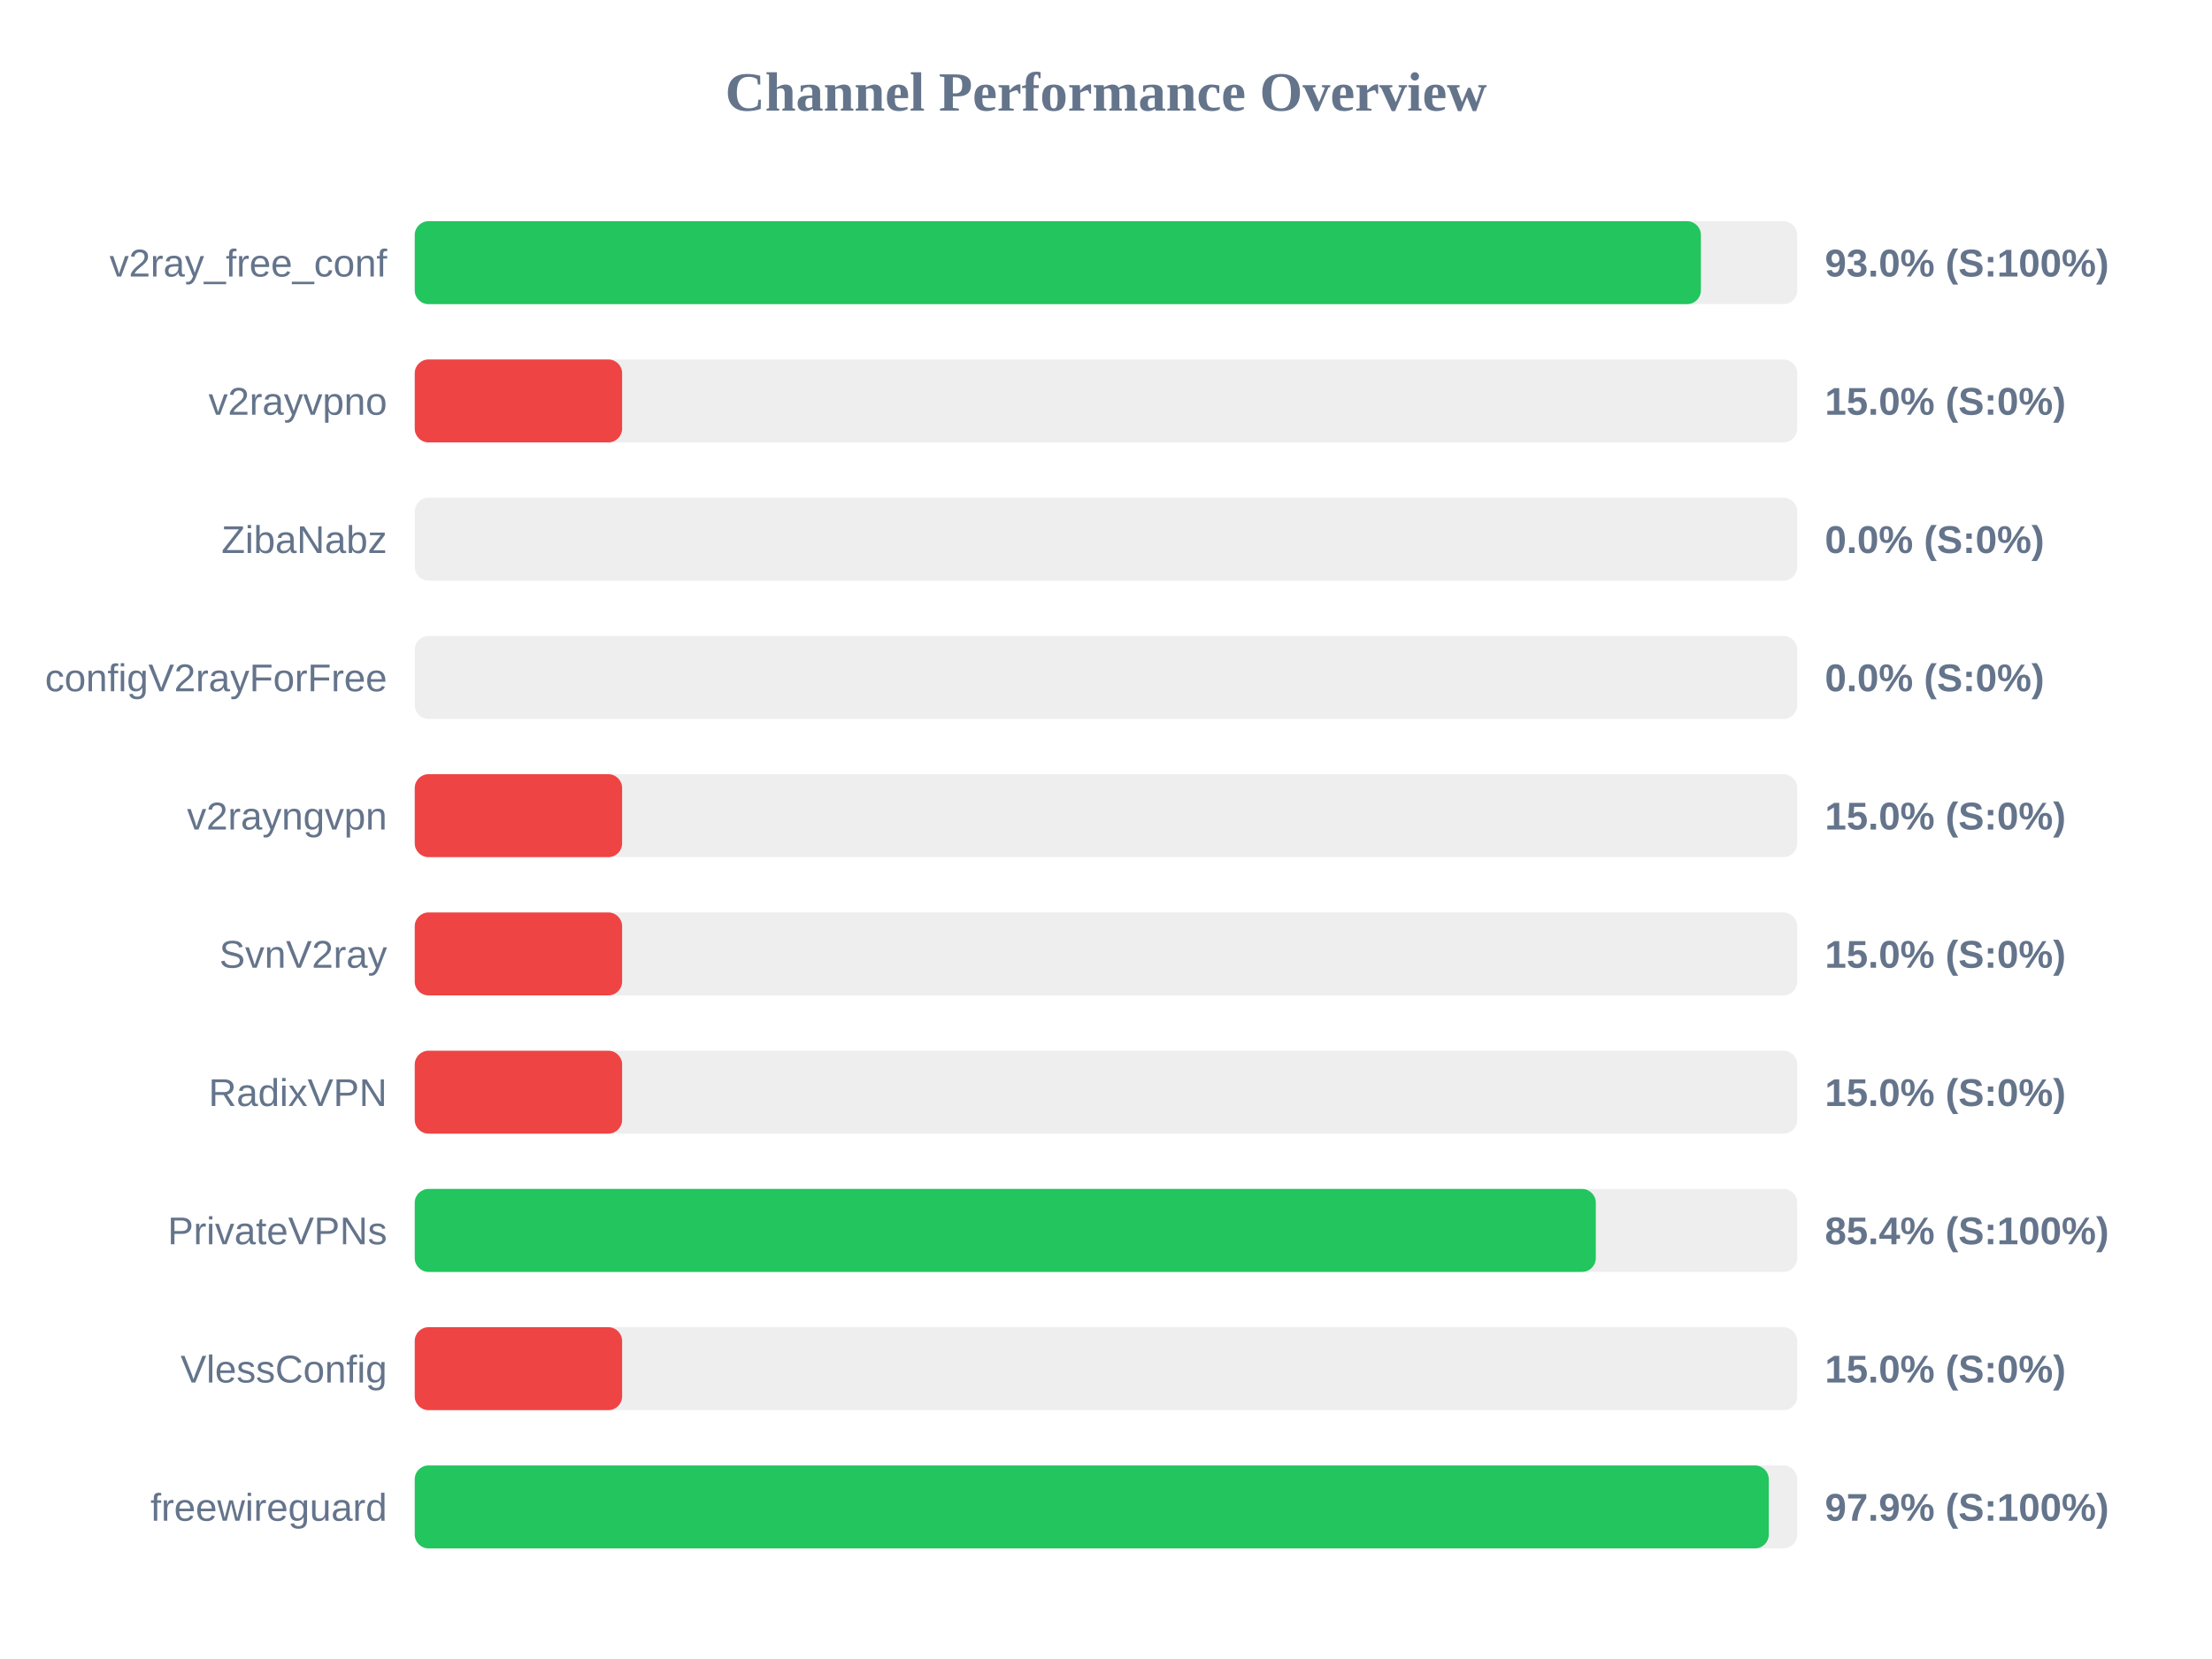
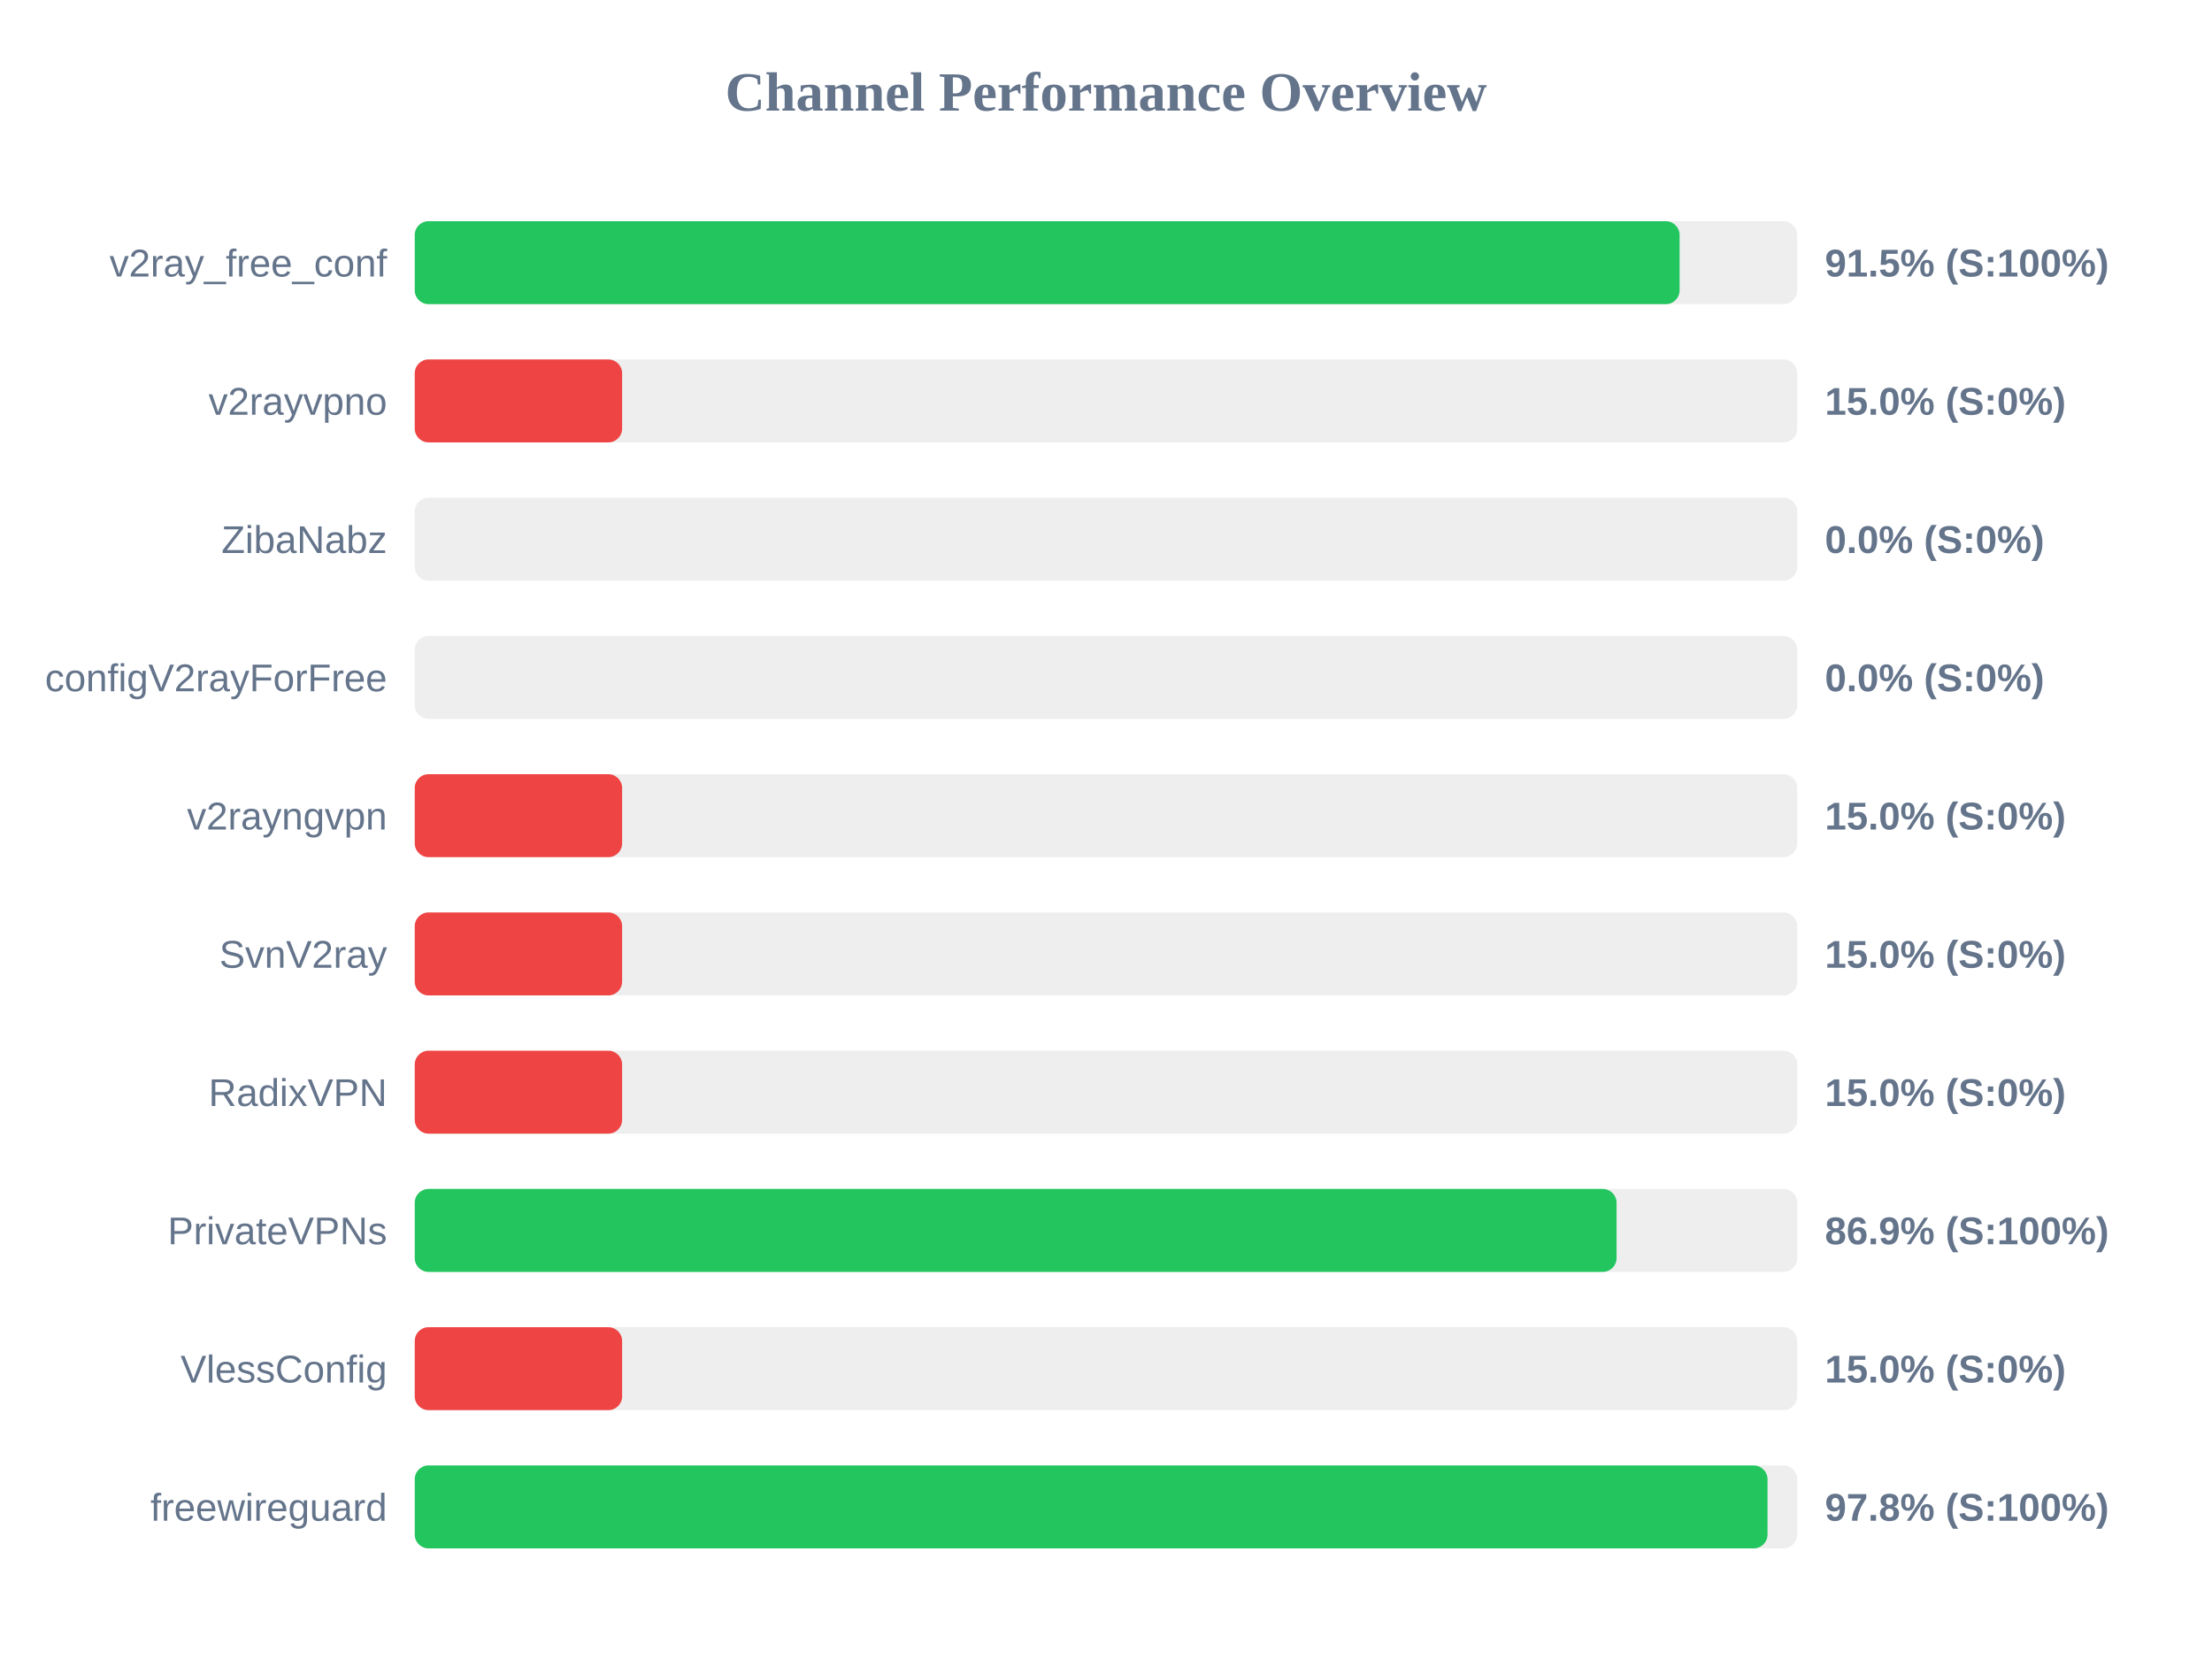
<svg xmlns="http://www.w3.org/2000/svg" width="800" height="600" version="1.1">
  <style>
        .row { font: 14px Arial; fill: #64748b; }
        .score { font: bold 14px Arial; fill: #64748b; }
    </style>
  <text x="400" y="40" text-anchor="middle" font-size="20px" font-weight="bold" fill="#64748b">Channel Performance Overview</text>
  <rect x="150" y="80" width="500" height="30" fill="#eee" rx="5" />
-   <rect x="150" y="80" width="465.15" height="30" fill="#22c55e" rx="5" />
+   <rect x="150" y="80" width="457.45" height="30" fill="#22c55e" rx="5" />
  <text x="140" y="100" text-anchor="end" class="row">v2ray_free_conf</text>
-   <text x="660" y="100" text-anchor="start" class="score">93.0% (S:100%)</text>
+   <text x="660" y="100" text-anchor="start" class="score">91.5% (S:100%)</text>
  <rect x="150" y="130" width="500" height="30" fill="#eee" rx="5" />
  <rect x="150" y="130" width="75.0" height="30" fill="#ef4444" rx="5" />
  <text x="140" y="150" text-anchor="end" class="row">v2rayvpno</text>
  <text x="660" y="150" text-anchor="start" class="score">15.0% (S:0%)</text>
  <rect x="150" y="180" width="500" height="30" fill="#eee" rx="5" />
  <rect x="150" y="180" width="0.0" height="30" fill="#ef4444" rx="5" />
  <text x="140" y="200" text-anchor="end" class="row">ZibaNabz</text>
  <text x="660" y="200" text-anchor="start" class="score">0.0% (S:0%)</text>
  <rect x="150" y="230" width="500" height="30" fill="#eee" rx="5" />
  <rect x="150" y="230" width="0.0" height="30" fill="#ef4444" rx="5" />
  <text x="140" y="250" text-anchor="end" class="row">configV2rayForFree</text>
  <text x="660" y="250" text-anchor="start" class="score">0.0% (S:0%)</text>
  <rect x="150" y="280" width="500" height="30" fill="#eee" rx="5" />
  <rect x="150" y="280" width="75.0" height="30" fill="#ef4444" rx="5" />
  <text x="140" y="300" text-anchor="end" class="row">v2rayngvpn</text>
  <text x="660" y="300" text-anchor="start" class="score">15.0% (S:0%)</text>
  <rect x="150" y="330" width="500" height="30" fill="#eee" rx="5" />
  <rect x="150" y="330" width="75.0" height="30" fill="#ef4444" rx="5" />
  <text x="140" y="350" text-anchor="end" class="row">SvnV2ray</text>
  <text x="660" y="350" text-anchor="start" class="score">15.0% (S:0%)</text>
  <rect x="150" y="380" width="500" height="30" fill="#eee" rx="5" />
  <rect x="150" y="380" width="75.0" height="30" fill="#ef4444" rx="5" />
  <text x="140" y="400" text-anchor="end" class="row">RadixVPN</text>
  <text x="660" y="400" text-anchor="start" class="score">15.0% (S:0%)</text>
  <rect x="150" y="430" width="500" height="30" fill="#eee" rx="5" />
-   <rect x="150" y="430" width="427.15" height="30" fill="#22c55e" rx="5" />
+   <rect x="150" y="430" width="434.65" height="30" fill="#22c55e" rx="5" />
  <text x="140" y="450" text-anchor="end" class="row">PrivateVPNs</text>
-   <text x="660" y="450" text-anchor="start" class="score">85.4% (S:100%)</text>
+   <text x="660" y="450" text-anchor="start" class="score">86.9% (S:100%)</text>
  <rect x="150" y="480" width="500" height="30" fill="#eee" rx="5" />
  <rect x="150" y="480" width="75.0" height="30" fill="#ef4444" rx="5" />
  <text x="140" y="500" text-anchor="end" class="row">VlessConfig</text>
  <text x="660" y="500" text-anchor="start" class="score">15.0% (S:0%)</text>
  <rect x="150" y="530" width="500" height="30" fill="#eee" rx="5" />
-   <rect x="150" y="530" width="489.7" height="30" fill="#22c55e" rx="5" />
+   <rect x="150" y="530" width="489.25" height="30" fill="#22c55e" rx="5" />
  <text x="140" y="550" text-anchor="end" class="row">freewireguard</text>
-   <text x="660" y="550" text-anchor="start" class="score">97.9% (S:100%)</text>
+   <text x="660" y="550" text-anchor="start" class="score">97.8% (S:100%)</text>
</svg>
